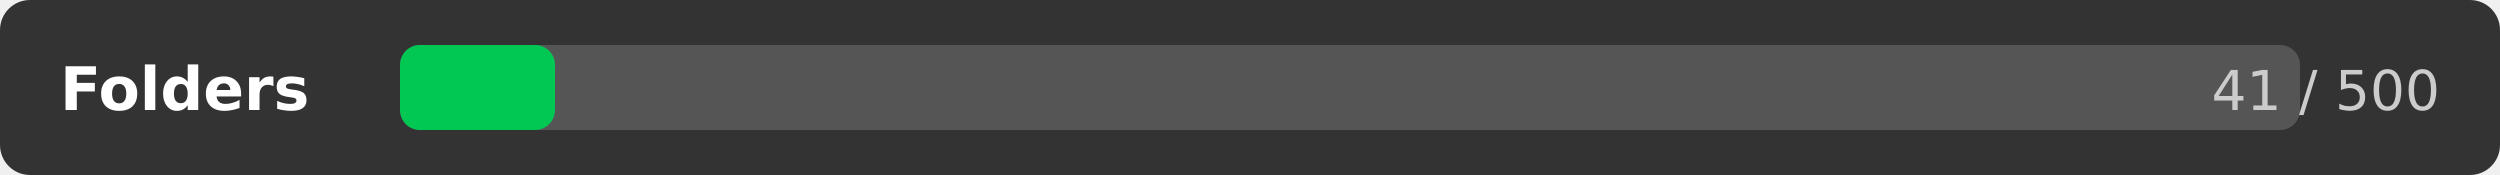
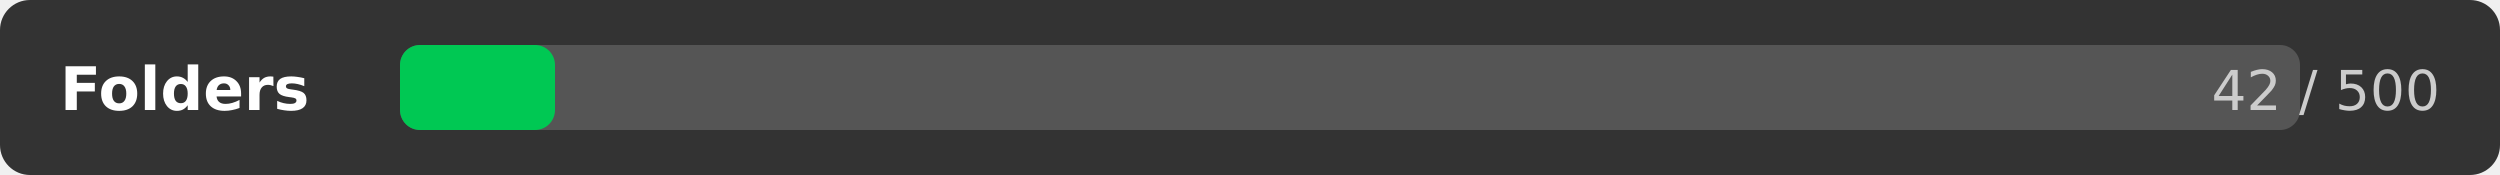
<svg xmlns="http://www.w3.org/2000/svg" width="500" height="35">
  <rect width="500" height="35" rx="6" fill="#333333" />
  <text x="12" y="22" font-family="DejaVu Sans,Verdana,Geneva,sans-serif" font-size="12" fill="#ffffff" font-weight="bold">Folders</text>
  <rect x="80" y="9" width="380" height="17" rx="4" fill="#555555" />
  <rect x="80" y="9" width="31" height="17" rx="4" fill="#00c853" />
-   <text x="488" y="22" font-family="DejaVu Sans,Verdana,Geneva,sans-serif" font-size="11" fill="#cccccc" text-anchor="end">41 / 500</text>
+   <text x="488" y="22" font-family="DejaVu Sans,Verdana,Geneva,sans-serif" font-size="11" fill="#cccccc" text-anchor="end">42 / 500</text>
</svg>
